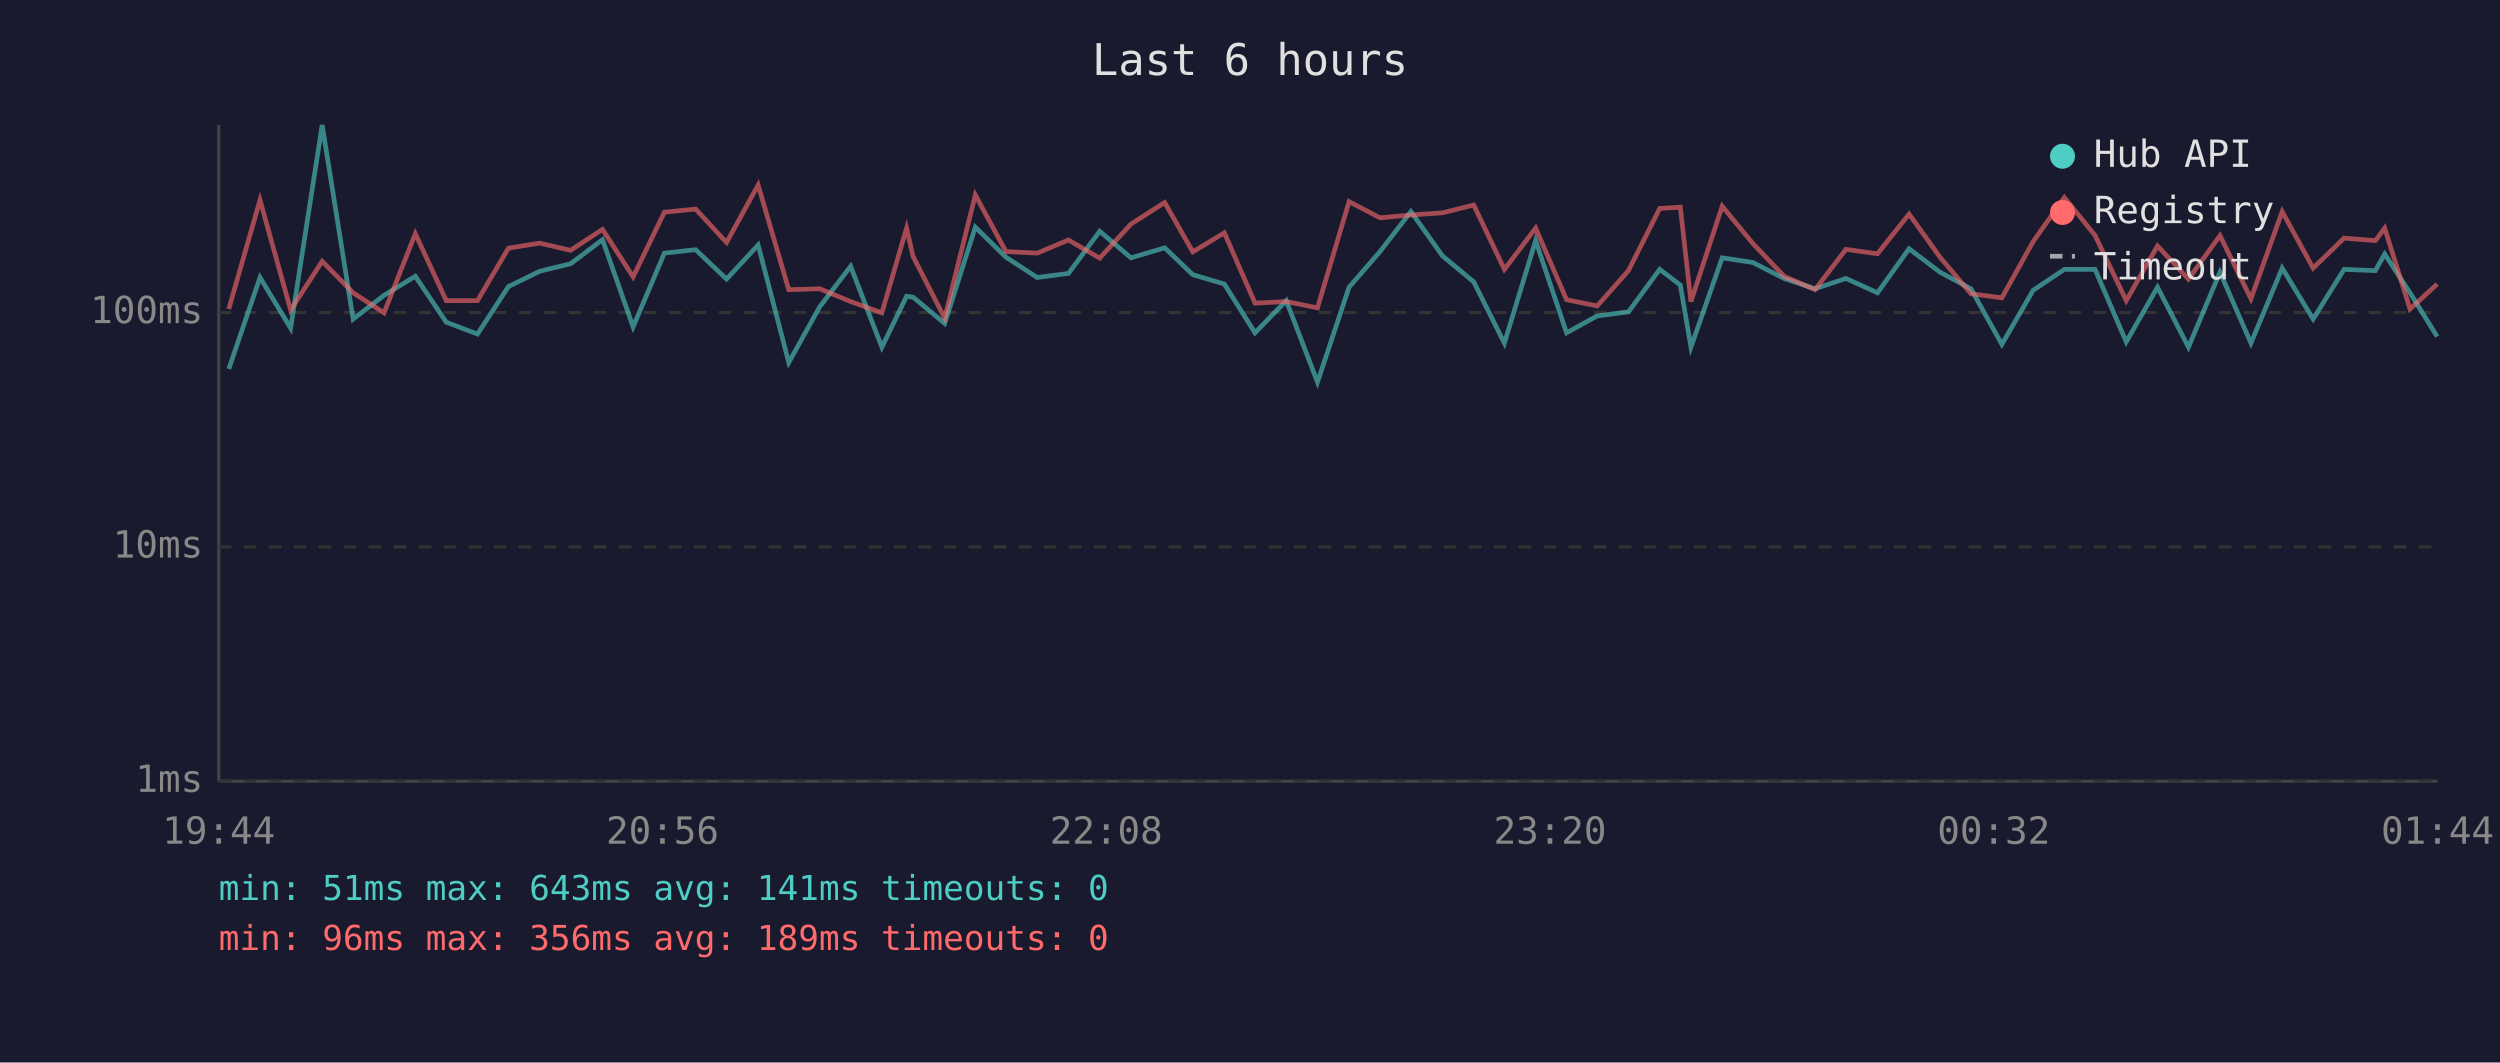
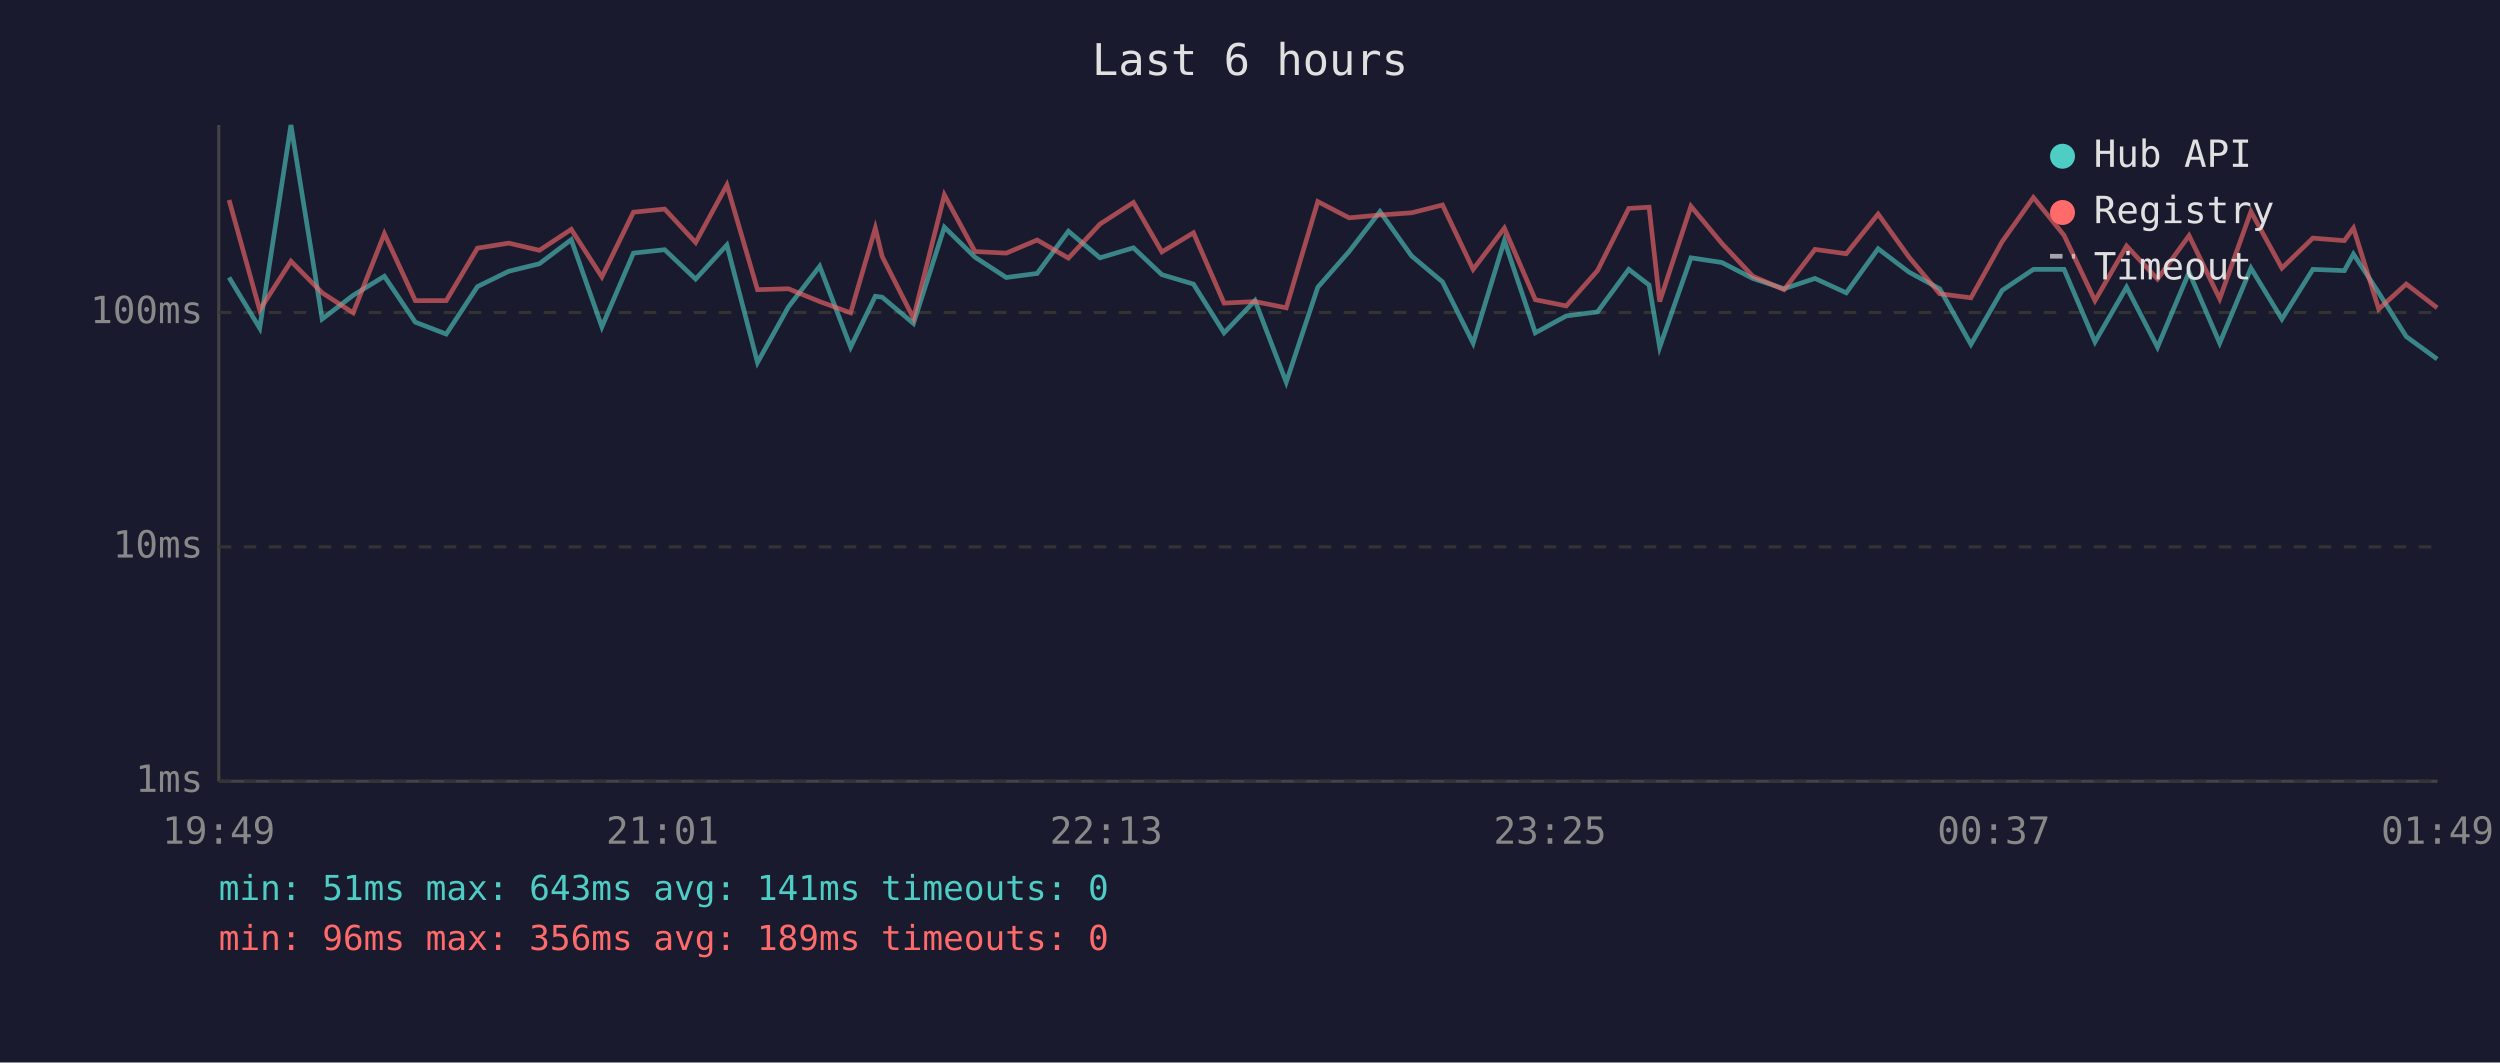
<svg xmlns="http://www.w3.org/2000/svg" viewBox="0 0 800 340" font-family="monospace" font-size="12">
  <rect width="800" height="340" fill="#1a1a2e" />
  <text x="400" y="24" fill="#e0e0e0" font-size="14" text-anchor="middle">Last 6 hours</text>
  <line x1="70" y1="40" x2="70" y2="250" stroke="#444" stroke-width="1" />
  <line x1="70" y1="250" x2="780" y2="250" stroke="#444" stroke-width="1" />
  <line x1="70" y1="250" x2="780" y2="250" stroke="#333" stroke-width="1" stroke-dasharray="4" />
  <text x="65" y="250" fill="#888" text-anchor="end" dominant-baseline="middle">1ms</text>
  <line x1="70" y1="175" x2="780" y2="175" stroke="#333" stroke-width="1" stroke-dasharray="4" />
  <text x="65" y="175" fill="#888" text-anchor="end" dominant-baseline="middle">10ms</text>
  <line x1="70" y1="100" x2="780" y2="100" stroke="#333" stroke-width="1" stroke-dasharray="4" />
  <text x="65" y="100" fill="#888" text-anchor="end" dominant-baseline="middle">100ms</text>
-   <text x="70" y="270" fill="#888" text-anchor="middle">19:44</text>
-   <text x="212" y="270" fill="#888" text-anchor="middle">20:56</text>
-   <text x="354" y="270" fill="#888" text-anchor="middle">22:08</text>
-   <text x="496" y="270" fill="#888" text-anchor="middle">23:20</text>
-   <text x="638" y="270" fill="#888" text-anchor="middle">00:32</text>
-   <text x="780" y="270" fill="#888" text-anchor="middle">01:44</text>
-   <polyline points="73.2,118.1 83.2,88.8 93.0,105.0 103.1,40.0 113.0,102.1 122.9,94.5 132.9,88.4 142.8,103.1 152.8,106.9 162.7,91.7 172.7,86.8 182.6,84.4 192.8,76.7 202.6,104.6 212.6,81.0 222.6,79.9 232.5,89.3 242.6,78.4 252.4,116.0 262.3,98.2 272.2,85.2 282.2,111.1 290.1,94.8 292.2,95.1 302.3,103.5 312.1,72.7 321.9,82.3 331.9,88.8 341.9,87.5 351.9,74.0 361.9,82.5 372.7,79.3 381.7,87.9 391.8,90.9 401.6,106.5 411.6,96.2 421.6,122.3 431.7,91.9 441.6,80.5 451.5,67.7 461.6,81.9 471.6,90.2 481.4,109.8 491.4,77.0 501.3,106.5 511.1,101.1 521.1,99.8 531.1,86.2 537.7,91.2 541.1,111.1 551.1,82.5 560.9,84.0 570.9,89.1 580.8,92.4 590.7,89.1 600.8,93.7 610.9,79.6 620.8,87.1 630.7,92.4 640.6,110.2 650.6,92.9 660.6,86.2 670.4,86.2 680.4,109.4 690.4,91.9 700.3,111.1 710.4,87.1 720.3,109.8 730.3,85.8 740.2,102.1 750.1,86.2 760.1,86.6 763.1,81.3 771.2,93.7 779.9,107.7" fill="none" stroke="#4ecdc4" stroke-width="1.5" opacity="0.6" />
-   <polyline points="73.2,98.9 83.2,64.0 93.0,99.2 103.1,83.6 113.0,93.7 122.9,100.1 132.9,74.8 142.8,96.2 152.8,96.2 162.7,79.4 172.7,77.8 182.6,80.1 192.8,73.4 202.6,88.6 212.6,67.9 222.6,66.9 232.5,77.6 242.6,59.2 252.4,92.7 262.3,92.4 272.2,96.5 282.2,100.1 290.1,73.0 292.2,82.1 302.3,101.8 312.1,62.4 321.9,80.5 331.9,81.0 341.9,76.8 351.9,82.6 361.9,71.7 372.7,64.8 381.7,80.6 391.8,74.5 401.6,97.0 411.6,96.5 421.6,98.5 431.7,64.5 441.6,69.7 451.5,68.8 461.6,68.1 471.6,65.6 481.4,86.2 491.4,73.0 501.3,95.9 511.1,97.9 521.1,86.6 531.1,66.7 537.7,66.3 541.1,96.5 551.1,66.0 560.9,77.9 570.9,88.4 580.8,92.7 590.7,79.8 600.8,81.2 610.9,68.5 620.8,82.3 630.7,94.0 640.6,95.3 650.6,77.3 660.6,63.2 670.4,75.3 680.4,96.2 690.4,78.7 700.3,89.3 710.4,75.4 720.3,95.6 730.3,67.7 740.2,85.8 750.1,76.2 760.1,77.0 763.1,73.0 771.2,98.9 779.9,90.9" fill="none" stroke="#ff6b6b" stroke-width="1.5" opacity="0.6" />
+   <text x="70" y="270" fill="#888" text-anchor="middle">19:49</text>
+   <text x="212" y="270" fill="#888" text-anchor="middle">21:01</text>
+   <text x="354" y="270" fill="#888" text-anchor="middle">22:13</text>
+   <text x="496" y="270" fill="#888" text-anchor="middle">23:25</text>
+   <text x="638" y="270" fill="#888" text-anchor="middle">00:37</text>
+   <text x="780" y="270" fill="#888" text-anchor="middle">01:49</text>
+   <polyline points="73.3,88.8 83.1,105.0 93.1,40.0 103.1,102.1 113.0,94.5 123.0,88.4 132.9,103.1 142.8,106.9 152.8,91.7 162.8,86.8 172.6,84.4 182.8,76.7 192.6,104.6 202.7,81.0 212.7,79.9 222.6,89.3 232.6,78.4 242.4,116.0 252.3,98.2 262.3,85.2 272.2,111.1 280.1,94.8 282.3,95.1 292.3,103.5 302.2,72.7 312.0,82.3 322.0,88.8 331.9,87.5 341.9,74.0 352.0,82.5 362.7,79.3 371.8,87.9 381.9,90.9 391.7,106.5 401.6,96.2 411.6,122.3 421.7,91.9 431.7,80.5 441.6,67.7 451.7,81.9 461.6,90.2 471.4,109.8 481.4,77.0 491.3,106.5 501.2,101.1 511.2,99.8 521.2,86.2 527.7,91.2 531.1,111.1 541.1,82.5 551.0,84.0 560.9,89.1 570.9,92.4 580.8,89.1 590.8,93.7 601.0,79.6 610.9,87.1 620.7,92.4 630.7,110.2 640.7,92.9 650.7,86.2 660.5,86.2 670.4,109.4 680.5,91.9 690.4,111.1 700.5,87.1 710.3,109.8 720.3,85.8 730.2,102.1 740.1,86.2 750.2,86.6 753.1,81.3 761.2,93.7 770.0,107.7 779.9,114.9" fill="none" stroke="#4ecdc4" stroke-width="1.5" opacity="0.6" />
+   <polyline points="73.3,64.0 83.1,99.2 93.1,83.6 103.1,93.7 113.0,100.1 123.0,74.8 132.9,96.2 142.8,96.2 152.8,79.4 162.8,77.8 172.6,80.1 182.8,73.4 192.6,88.6 202.7,67.9 212.7,66.9 222.6,77.6 232.6,59.2 242.4,92.7 252.3,92.4 262.3,96.5 272.2,100.1 280.1,73.0 282.3,82.1 292.3,101.8 302.2,62.4 312.0,80.5 322.0,81.0 331.9,76.8 341.9,82.6 352.0,71.7 362.7,64.8 371.8,80.6 381.9,74.5 391.7,97.0 401.6,96.5 411.6,98.5 421.7,64.5 431.7,69.7 441.6,68.8 451.7,68.1 461.6,65.6 471.4,86.2 481.4,73.0 491.3,95.9 501.2,97.9 511.2,86.6 521.2,66.7 527.7,66.3 531.1,96.5 541.1,66.0 551.0,77.9 560.9,88.4 570.9,92.7 580.8,79.8 590.8,81.2 601.0,68.5 610.9,82.3 620.7,94.0 630.7,95.3 640.7,77.3 650.7,63.2 660.5,75.3 670.4,96.2 680.5,78.7 690.4,89.3 700.5,75.4 710.3,95.6 720.3,67.7 730.2,85.8 740.1,76.2 750.2,77.0 753.1,73.0 761.2,98.9 770.0,90.9 779.9,98.5" fill="none" stroke="#ff6b6b" stroke-width="1.5" opacity="0.6" />
  <circle cx="660" cy="50" r="4" fill="#4ecdc4" />
  <text x="670" y="50" fill="#e0e0e0" dominant-baseline="middle">Hub API</text>
  <circle cx="660" cy="68" r="4" fill="#ff6b6b" />
  <text x="670" y="68" fill="#e0e0e0" dominant-baseline="middle">Registry</text>
  <line x1="656" y1="82" x2="664" y2="82" stroke="#e0e0e0" stroke-width="1.5" stroke-dasharray="4,3" opacity="0.7" />
  <text x="670" y="86" fill="#e0e0e0" dominant-baseline="middle">Timeout</text>
  <text x="70" y="288" fill="#4ecdc4" font-size="11">min: 51ms  max: 643ms  avg: 141ms  timeouts: 0</text>
  <text x="70" y="304" fill="#ff6b6b" font-size="11">min: 96ms  max: 356ms  avg: 189ms  timeouts: 0</text>
</svg>
